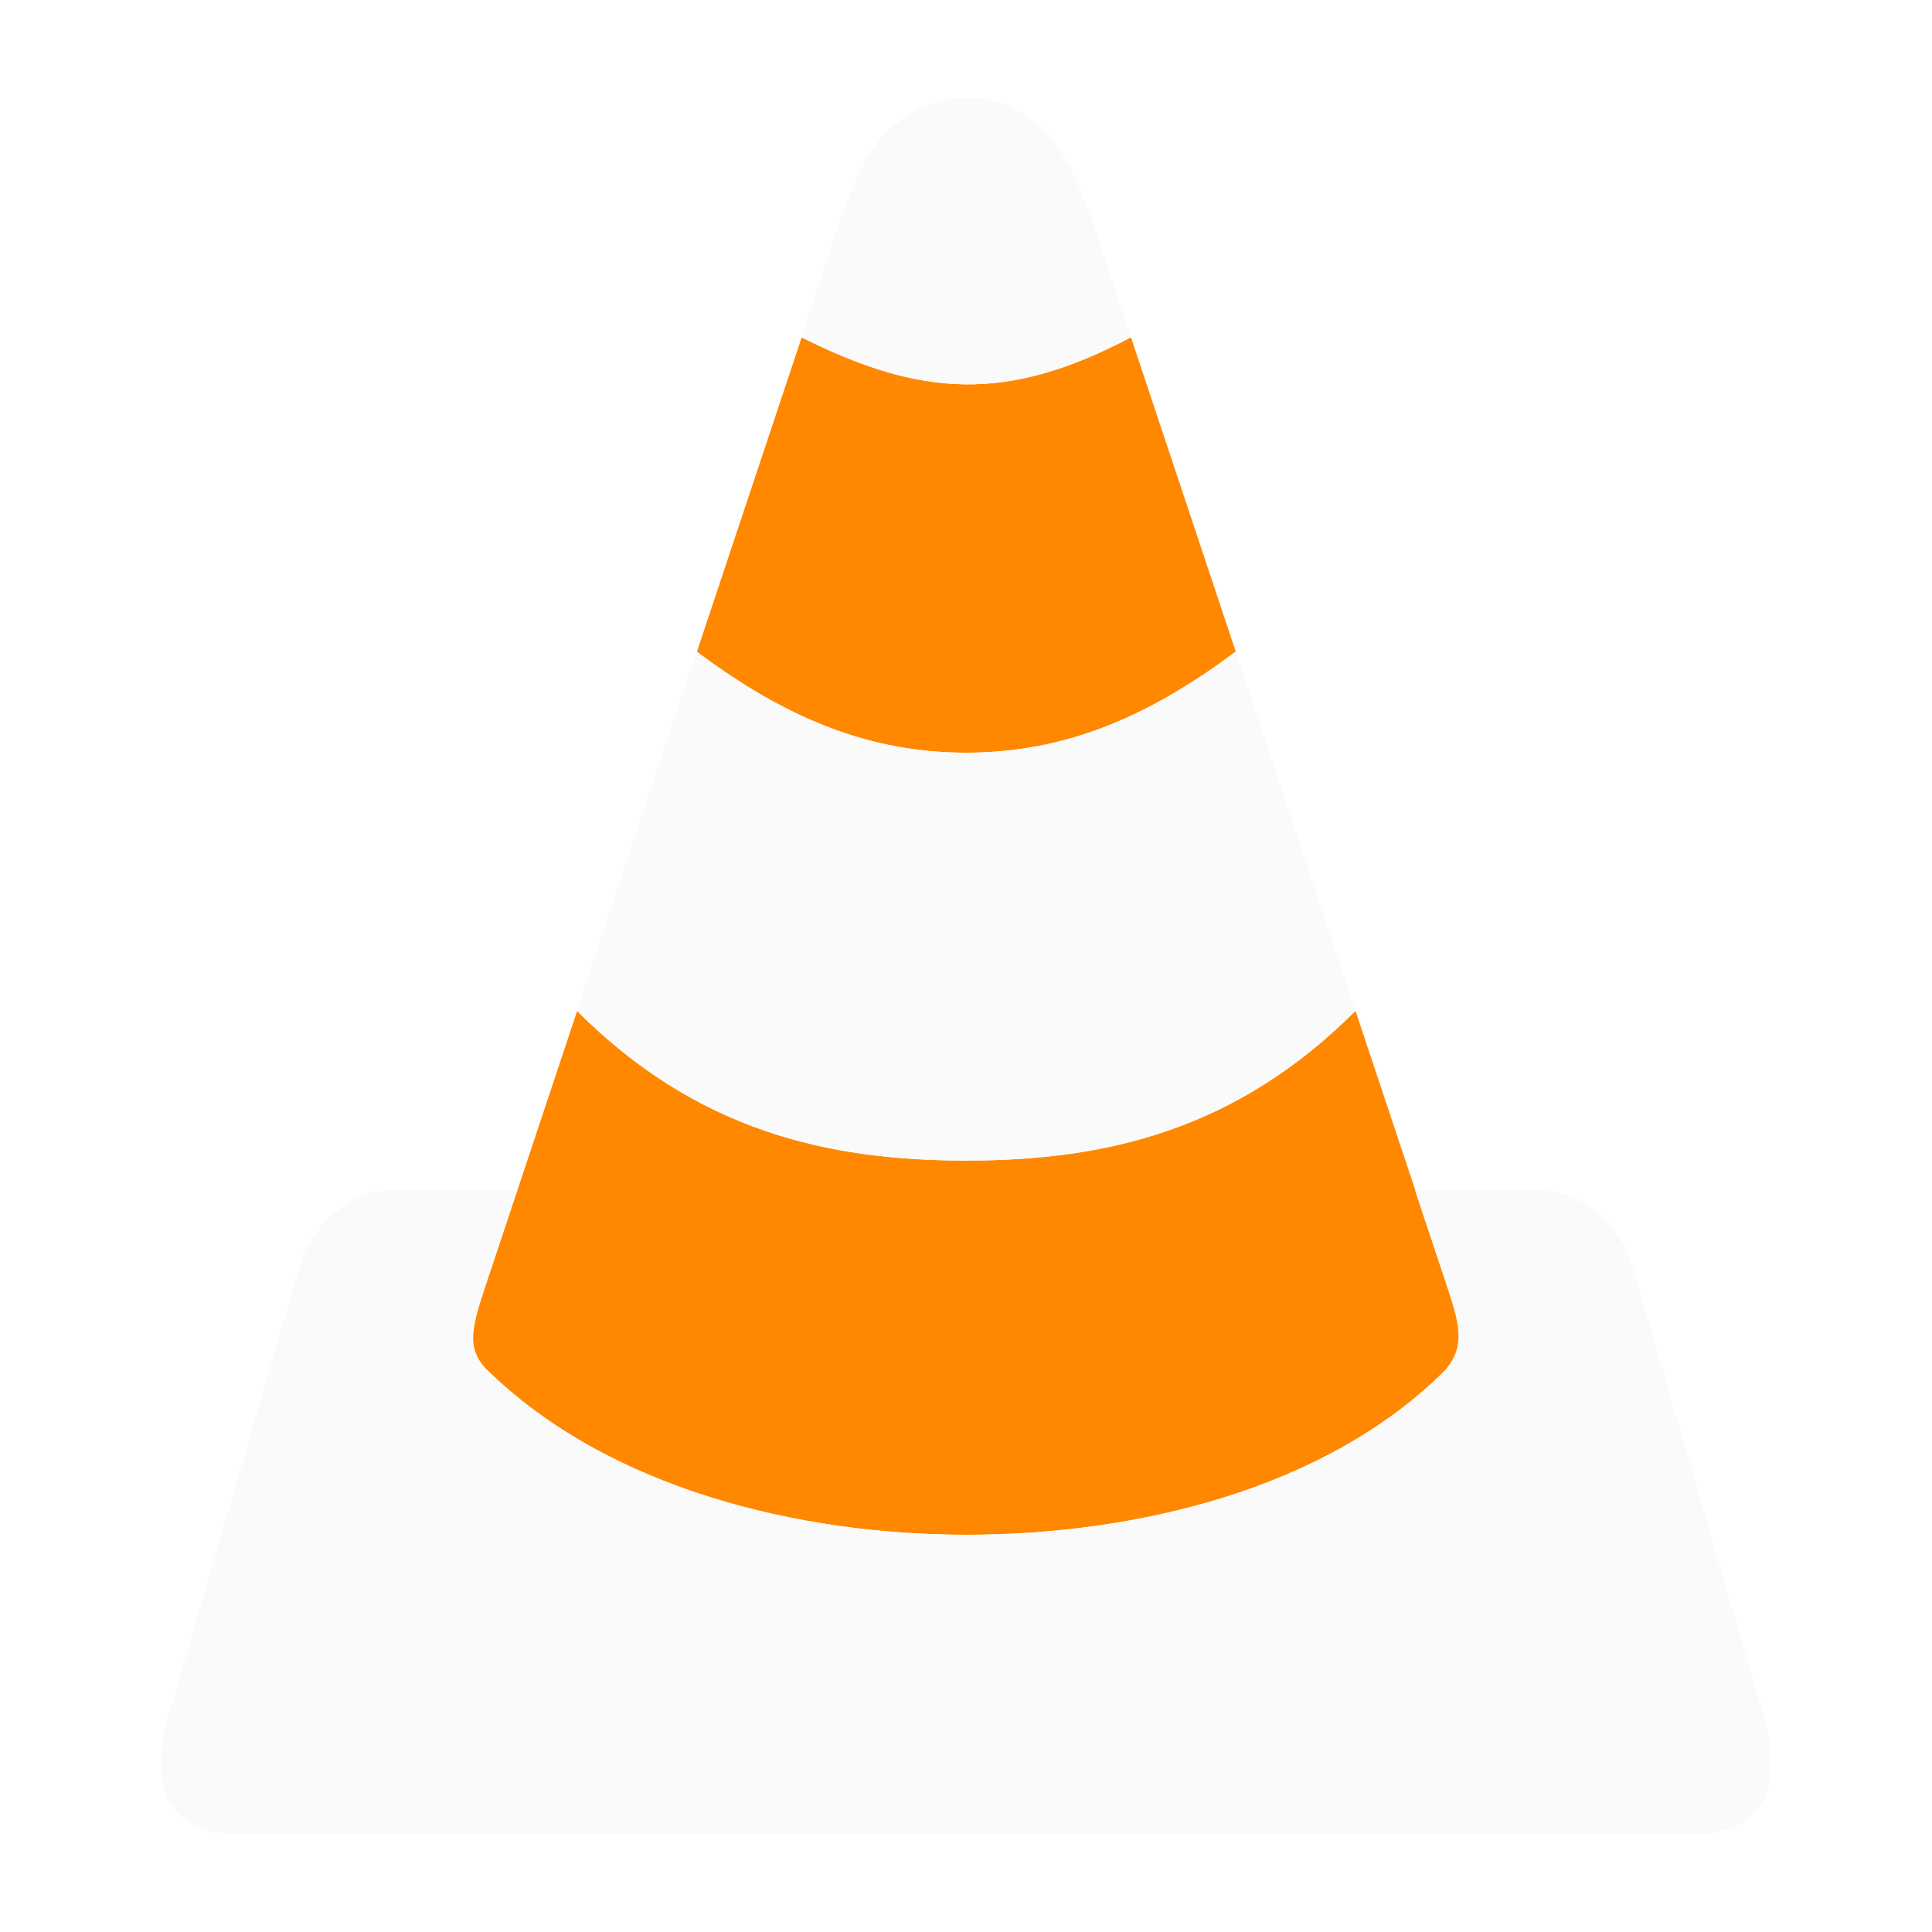
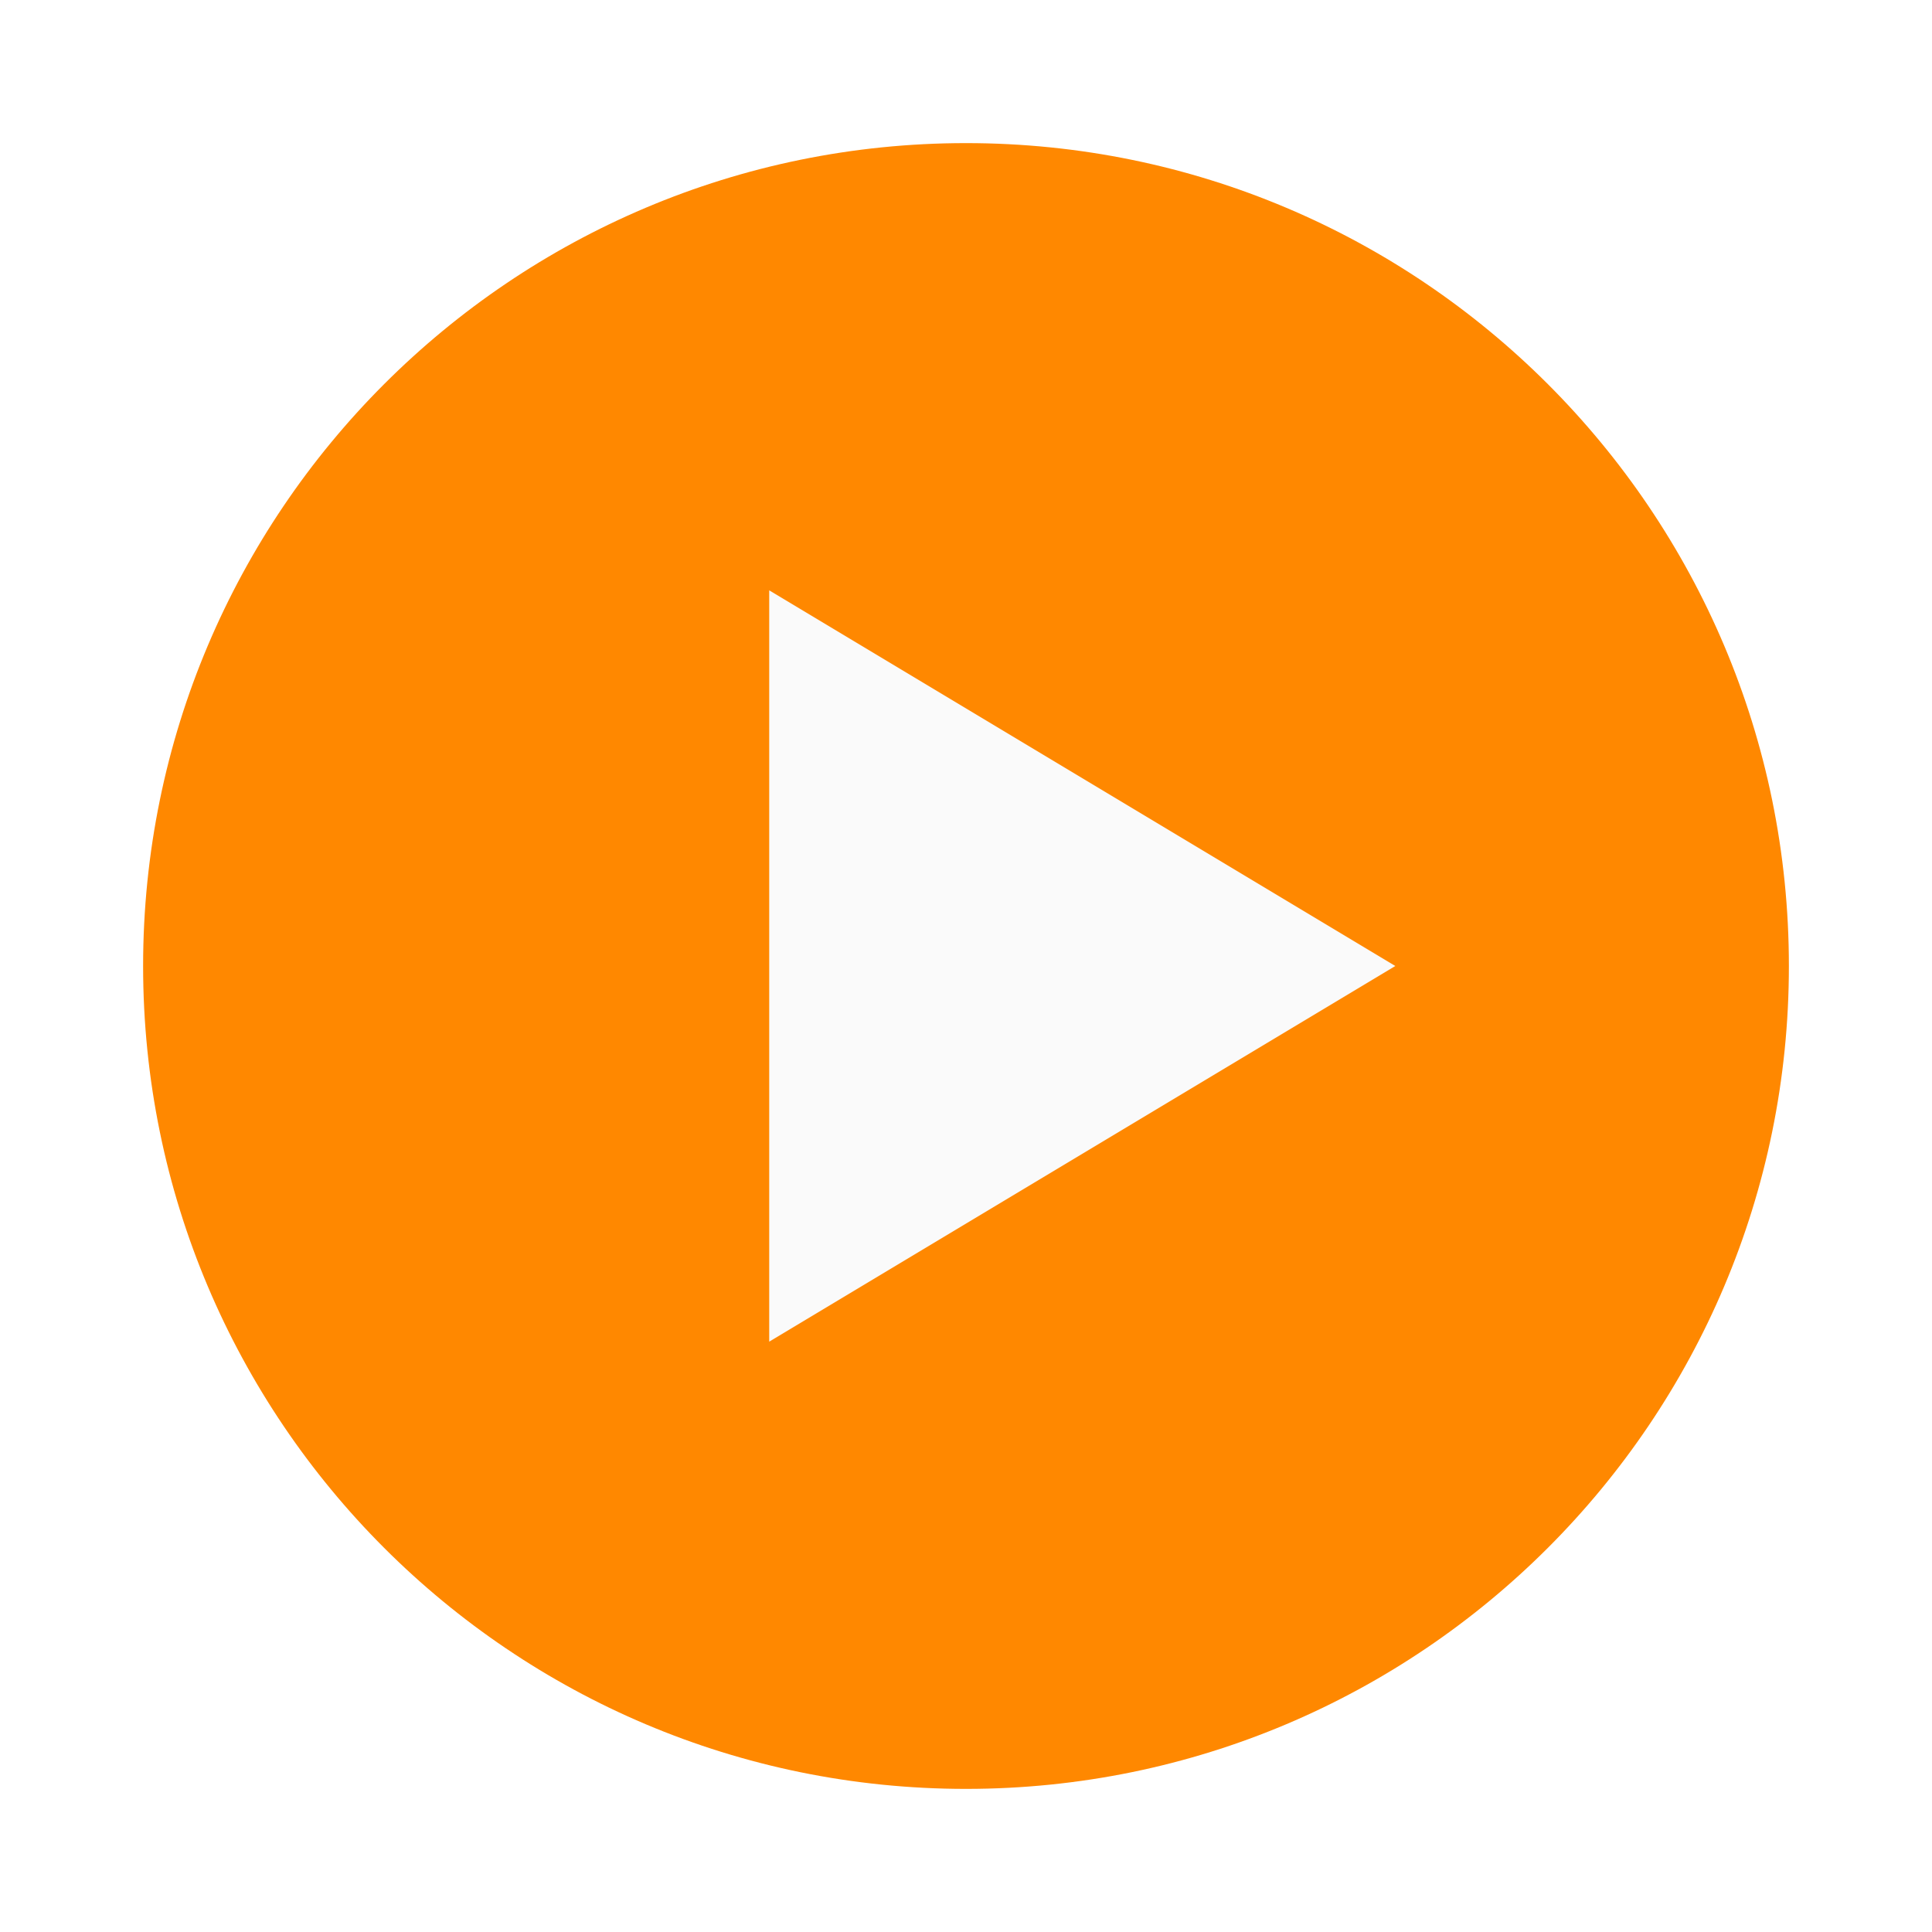
- <svg xmlns="http://www.w3.org/2000/svg" width="108.0px" height="108.0px" viewBox="0 0 108.0 108.0" version="1.1" id="SVGRoot">
-   <defs id="defs1600" />
-   <g id="layer1">
-     <path style="fill:#ff8800;fill-opacity:1;stroke-width:0.209" d="m 63.223,18.858 c -6.938,3.66 -11.714,3.347 -18.408,0 l -5.857,17.571 c 5.02,3.765 9.699,5.648 15.061,5.648 5.362,0 10.041,-1.883 15.061,-5.648 z M 28.918,66.551 c 0,0 -1.115,3.347 -1.673,5.02 -0.837,2.51 -1.262,3.785 0,5.02 6.74,6.595 17.337,9.201 26.775,9.204 9.431,0.002 20.081,-2.51 26.763,-9.183 1.209,-1.392 0.821,-2.613 0.012,-5.042 -0.557,-1.674 -1.673,-5.02 -1.673,-5.02 L 75.774,56.51 c -6.694,6.694 -13.985,8.367 -21.755,8.367 -7.769,0 -15.061,-1.673 -21.755,-8.367 z" id="path7618" />
-     <path id="path933" d="m 54.002,5.47 c -2.092,0 -3.465,0.931 -4.602,2.093 -1.573,1.607 -2.928,6.276 -2.928,6.276 l -1.674,5.018 c 6.694,3.347 11.471,3.66 18.409,0 l -1.674,-5.018 c 0,0 -1.355,-4.669 -2.928,-6.276 -1.138,-1.162 -2.51,-2.093 -4.602,-2.093 z M 38.94,36.428 32.249,56.511 c 6.693,6.692 13.984,8.366 21.753,8.366 7.769,0 15.059,-1.672 21.753,-8.366 L 69.063,36.428 c -5.02,3.765 -9.7,5.649 -15.061,5.649 -5.362,0 -10.041,-1.884 -15.061,-5.649 z M 21.786,66.55 c -2.225,0 -4.331,1.946 -5.018,4.183 L 9.445,95.834 c -0.978,3.354 -0.627,6.696 3.975,6.696 h 40.582 40.582 c 4.602,0 4.949,-3.342 3.971,-6.696 l -7.319,-25.101 c -0.687,-2.237 -2.797,-4.183 -5.022,-4.183 h -7.111 c 0,0 1.117,3.348 1.674,5.022 0.808,2.429 1.197,3.65 -0.012,5.042 -6.682,6.672 -17.331,9.183 -26.763,9.181 -9.438,-0.002 -20.035,-2.609 -26.775,-9.205 -1.262,-1.235 -0.837,-2.507 0,-5.018 0.558,-1.673 1.674,-5.022 1.674,-5.022 z" style="fill:#fafafa;fill-opacity:1;stroke-width:0.209" />
-   </g>
+ <svg xmlns="http://www.w3.org/2000/svg" width="108px" height="108px" viewBox="0 0 108 108">
+   <circle cx="54" cy="54" r="46" fill="#ff8800" />
+   <path d="M 43 33 L 43 75 L 78 54 Z" fill="#fafafa" />
</svg>
